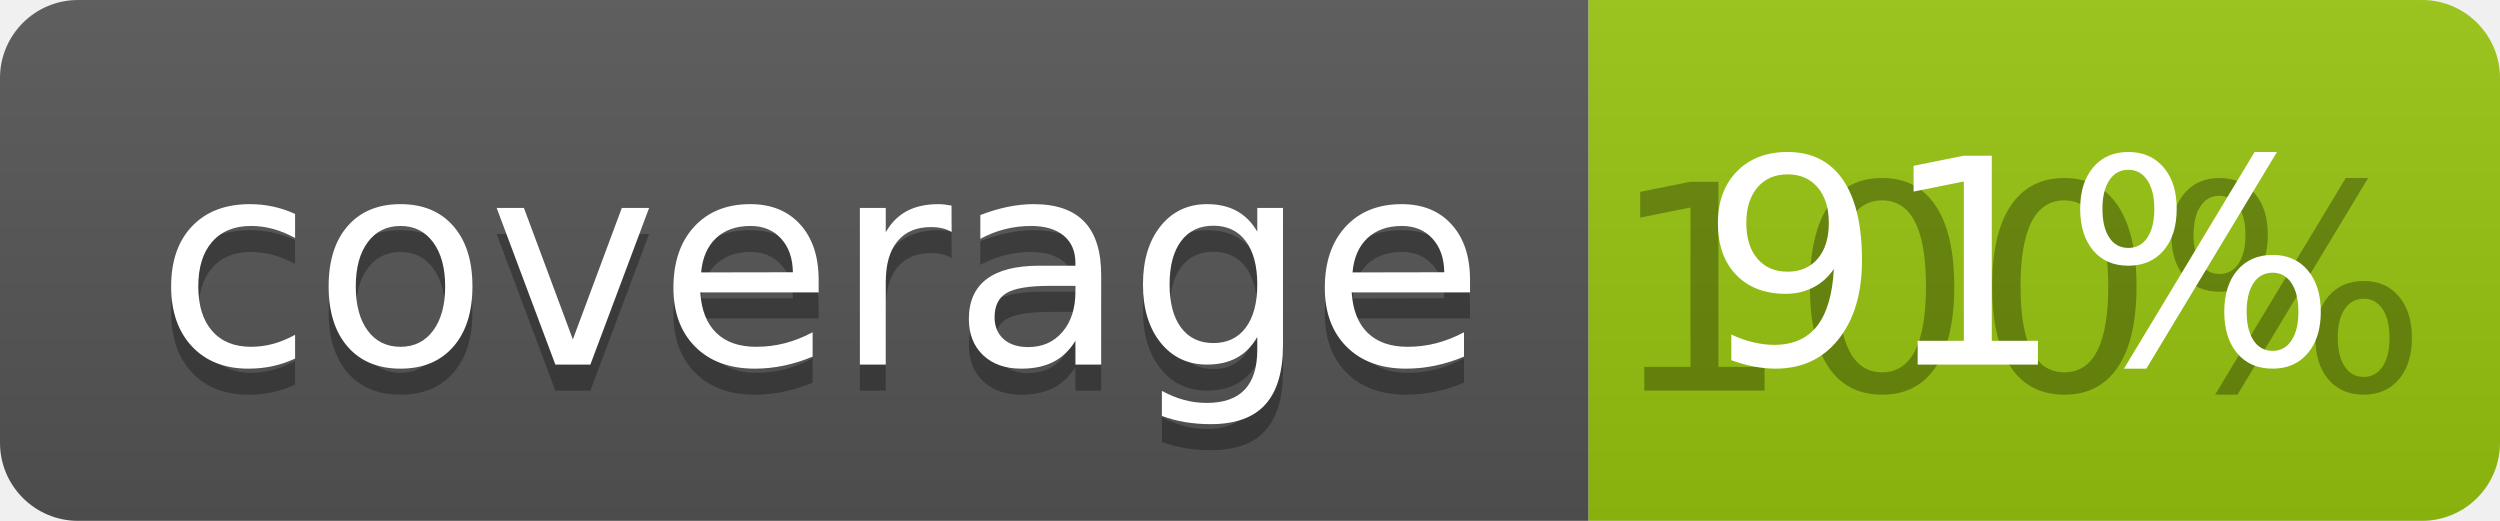
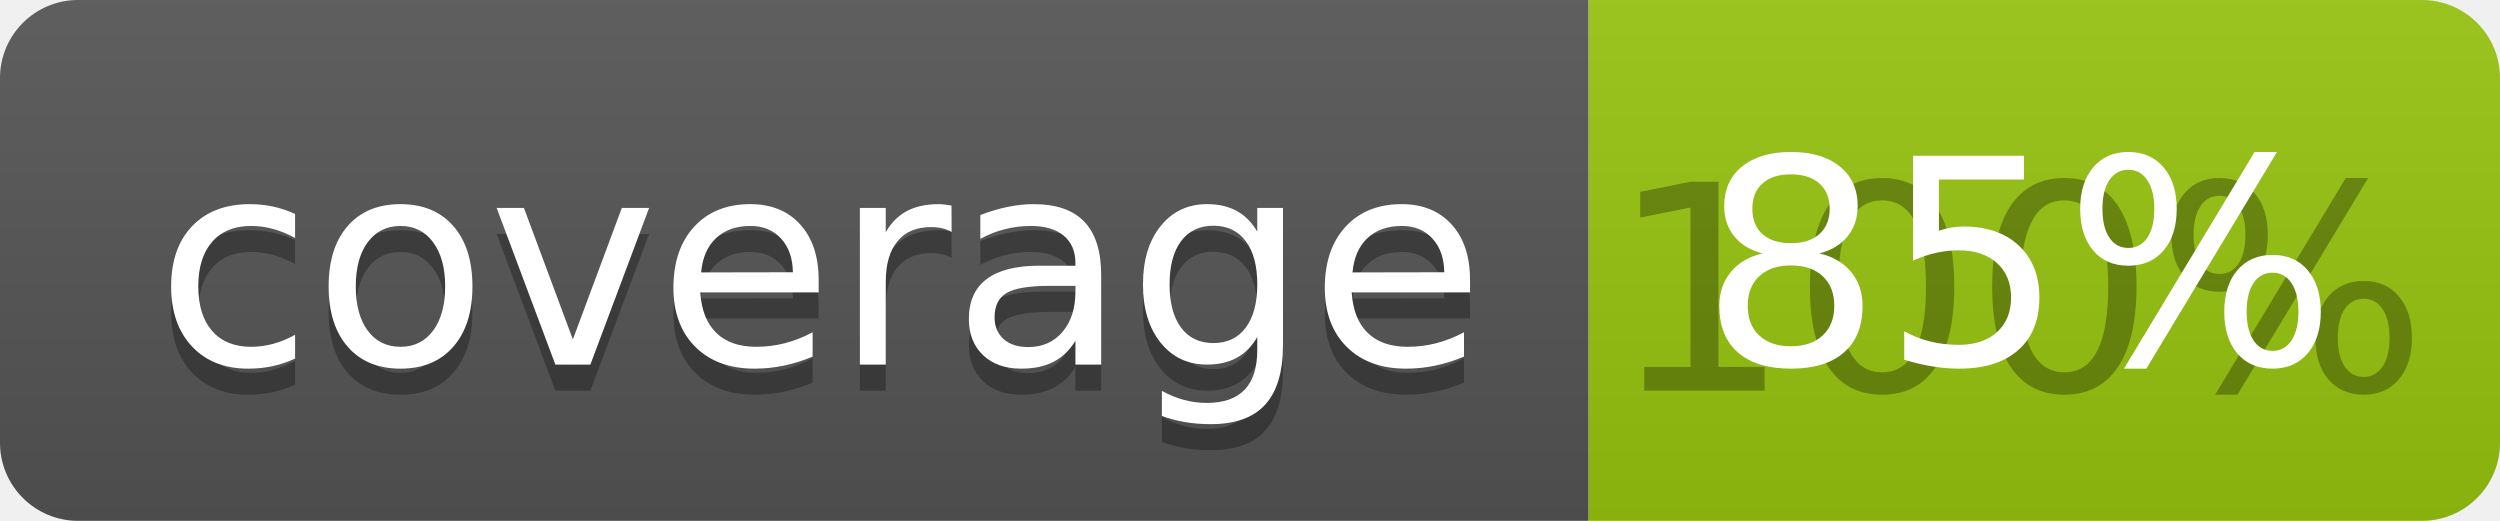
<svg xmlns="http://www.w3.org/2000/svg" width="96" height="20">
  <linearGradient id="b" x2="0" y2="100%">
    <stop offset="0" stop-color="#bbb" stop-opacity=".1" />
    <stop offset="1" stop-opacity=".1" />
  </linearGradient>
  <clipPath id="a">
    <rect width="96" height="20" rx="3" fill="#fff" />
  </clipPath>
  <g clip-path="url(#a)">
    <path fill="#555" d="M0 0h61v20H0z" />
    <path fill="#97C50F" d="M61 0h35v20H61z" />
    <path fill="url(#b)" d="M0 0h96v20H0z" />
  </g>
  <g fill="#fff" text-anchor="middle" font-family="DejaVu Sans,Verdana,Geneva,sans-serif" font-size="110">
    <text x="315" y="150" fill="#010101" fill-opacity=".3" transform="scale(.1)" textLength="510">coverage</text>
    <text x="315" y="140" transform="scale(.1)" textLength="510">coverage</text>
    <text x="775" y="150" fill="#010101" fill-opacity=".3" transform="scale(.1)" textLength="250">100%</text>
-     <text x="775" y="140" transform="scale(.1)" textLength="250">91%</text>
+     <text x="775" y="140" transform="scale(.1)" textLength="250">85%</text>
  </g>
</svg>
